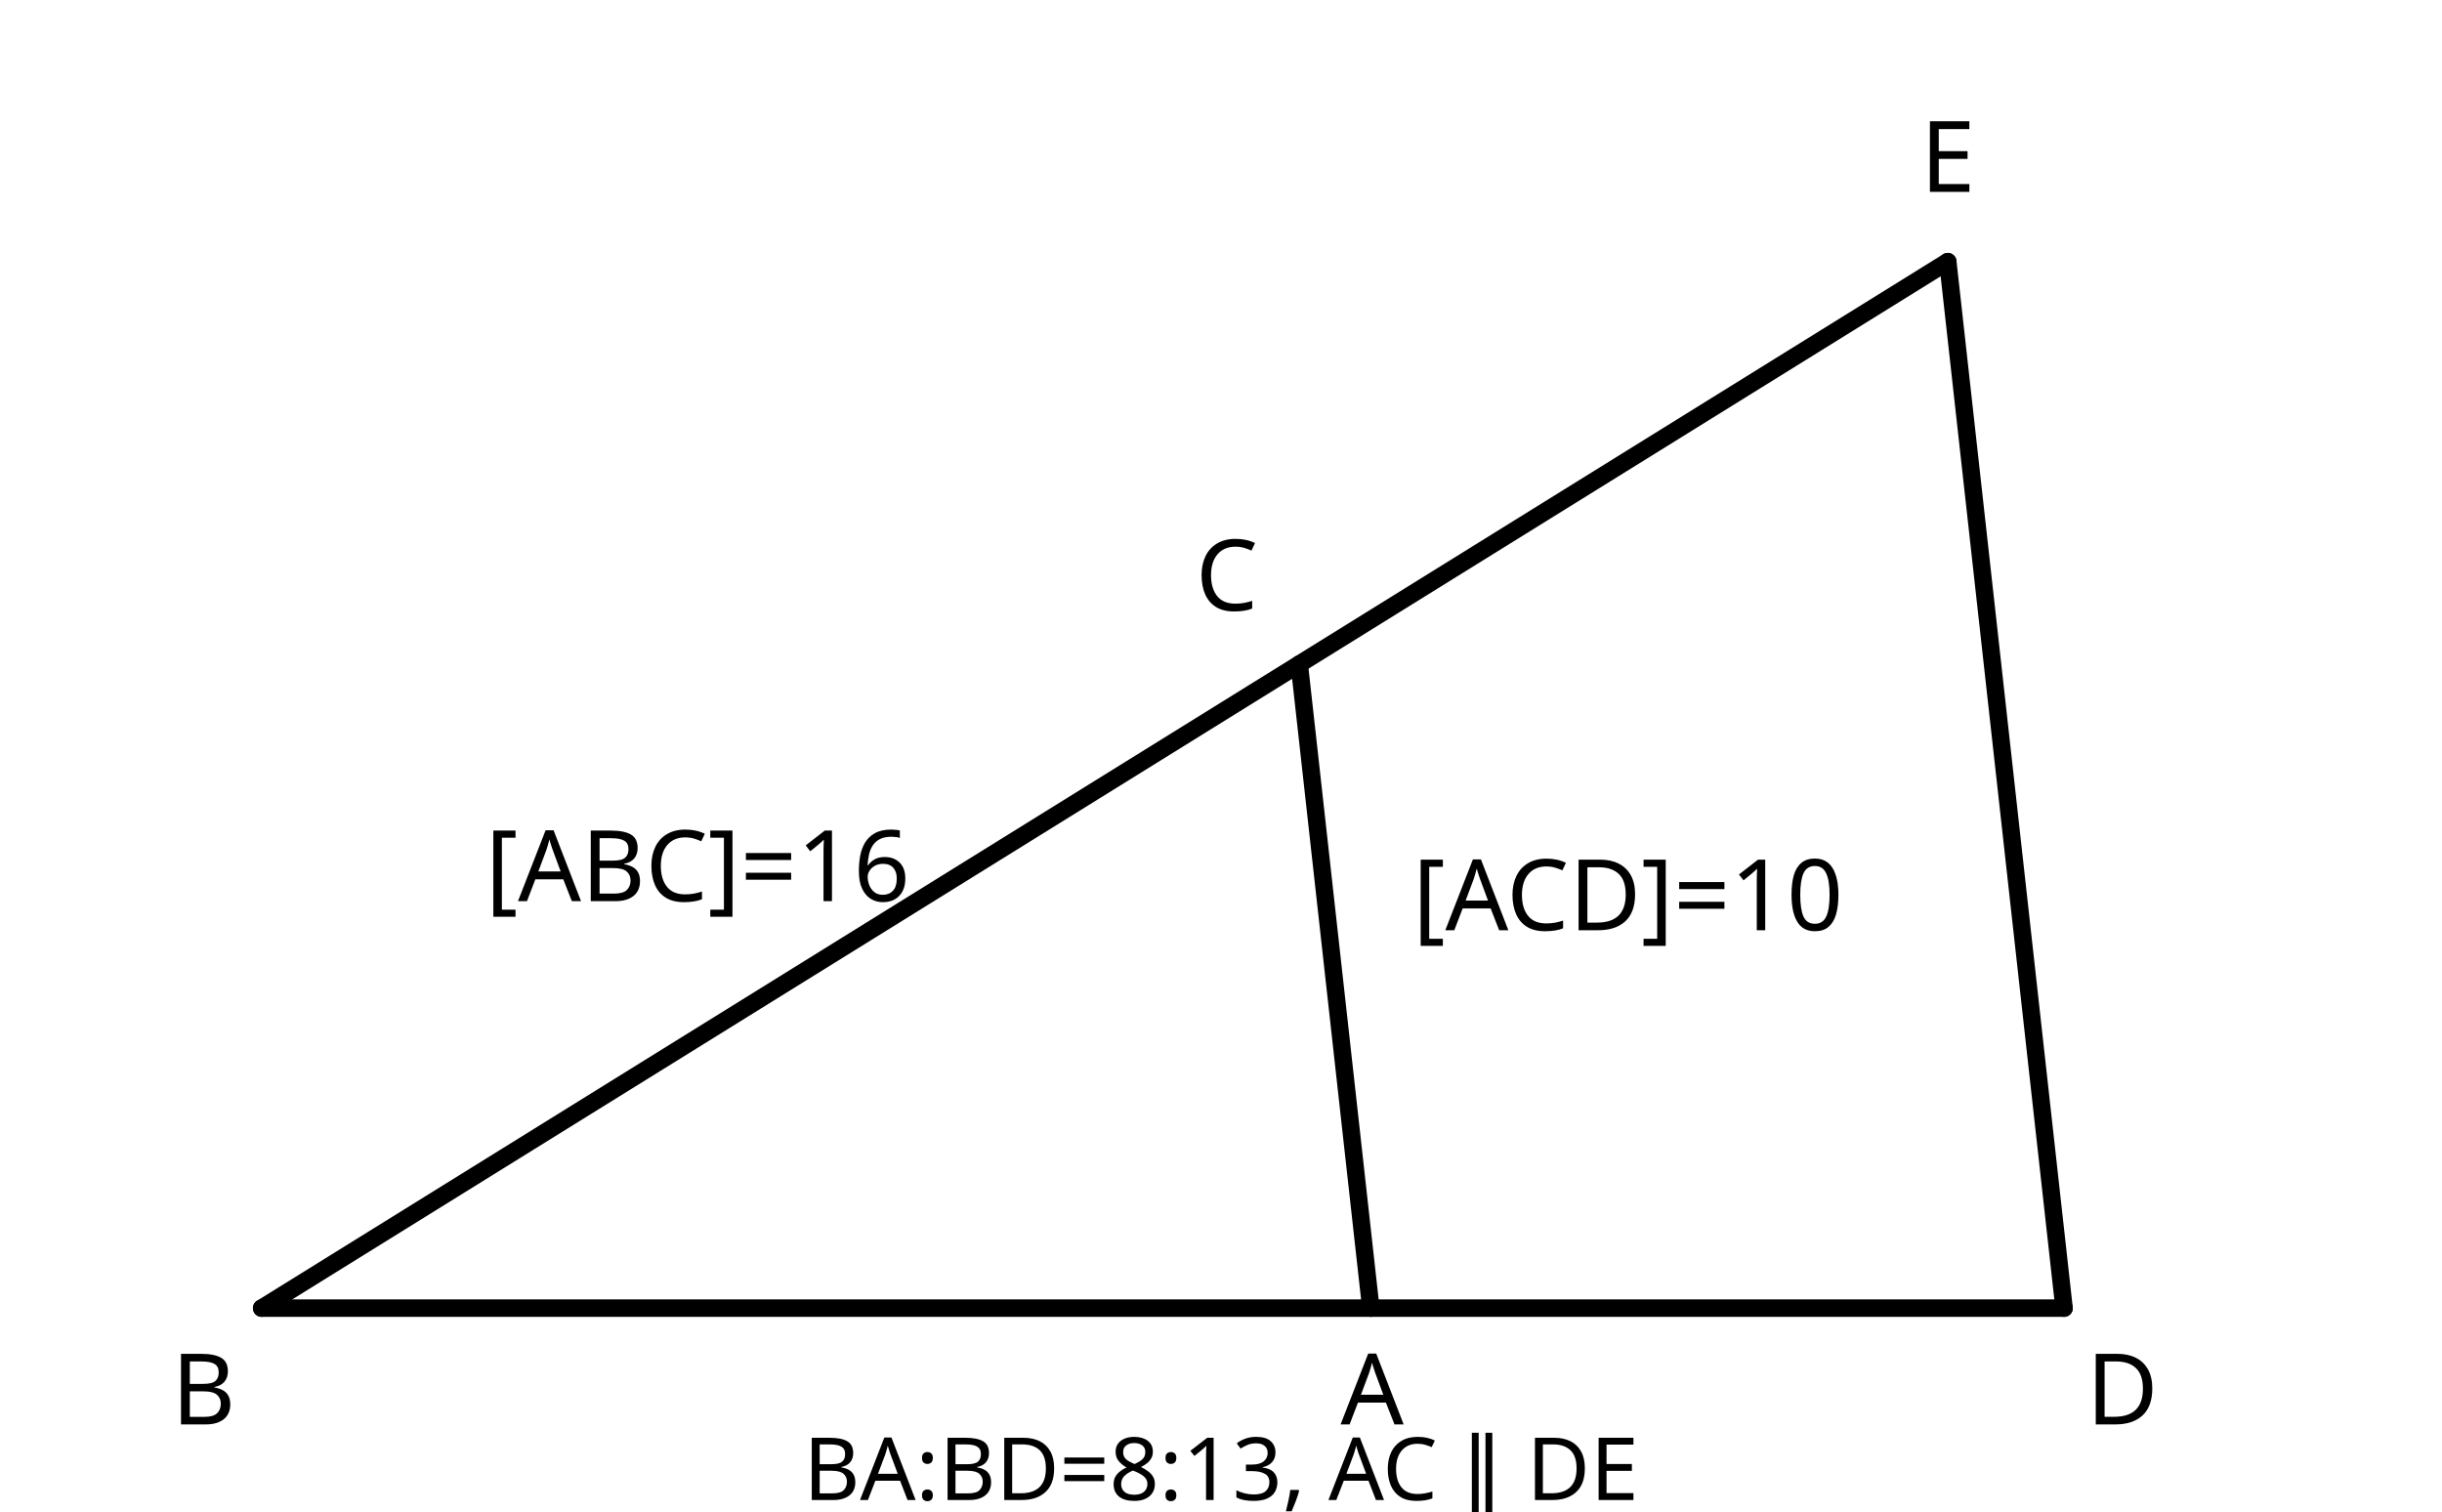
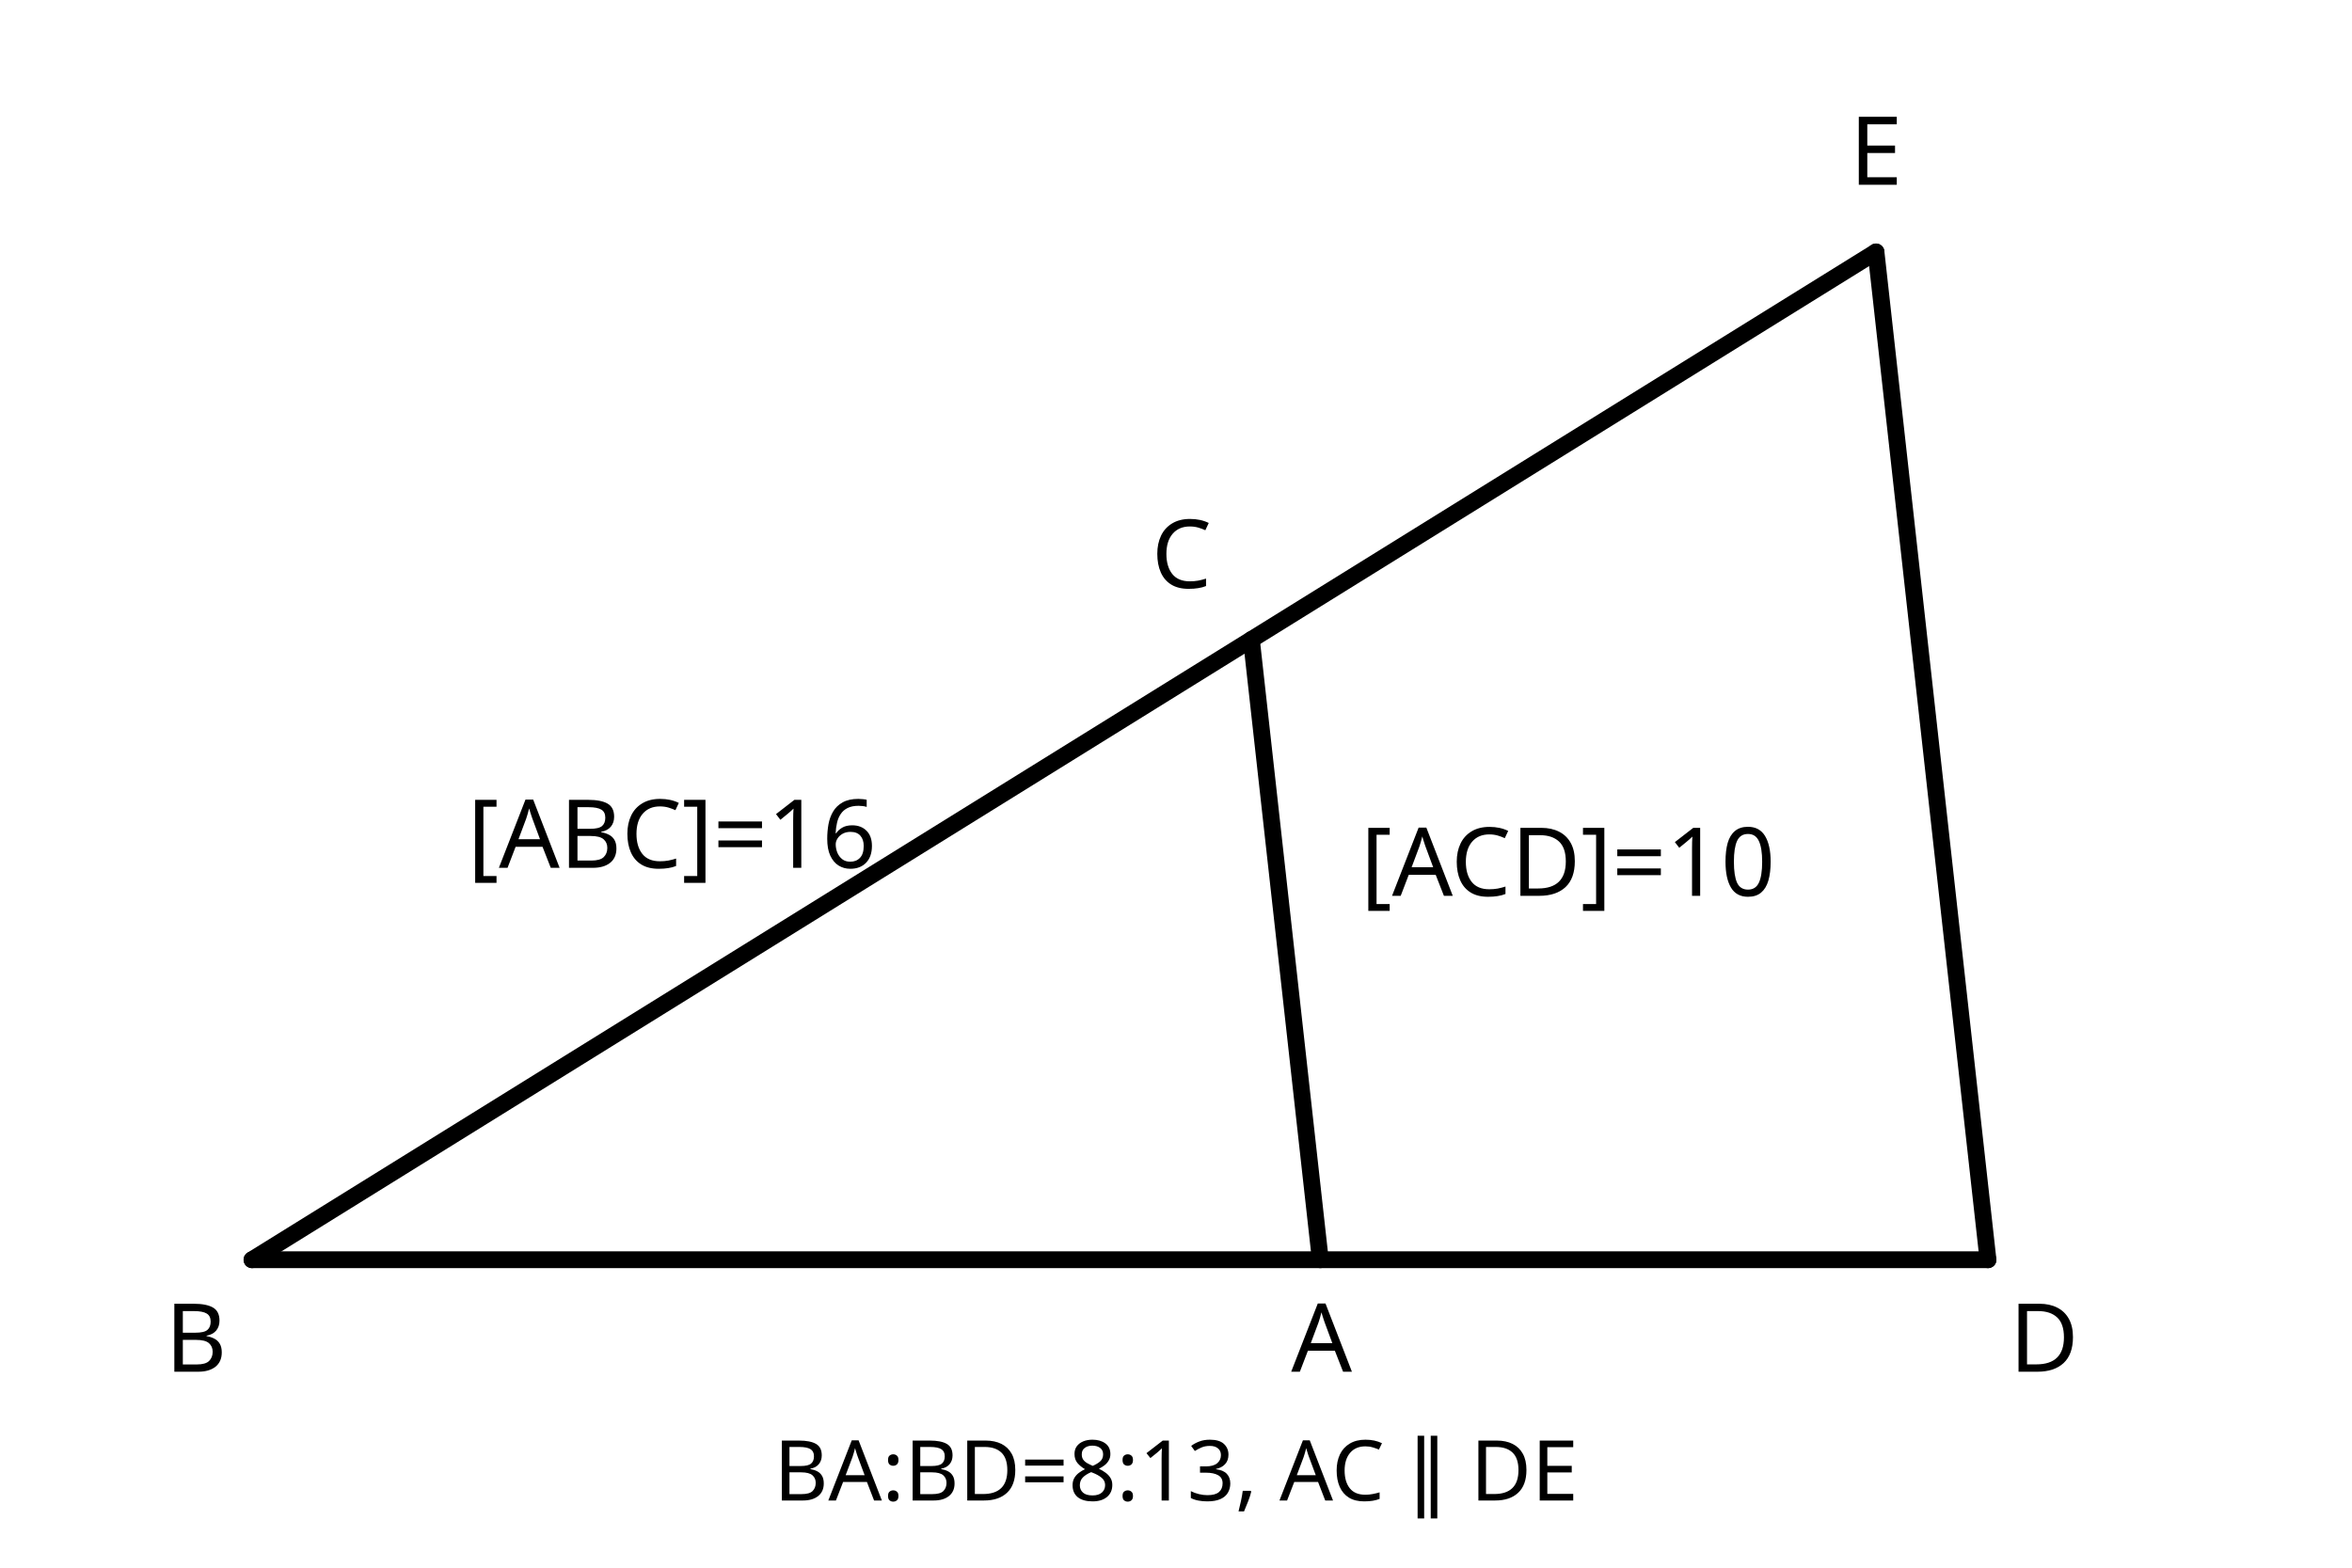
- <svg xmlns="http://www.w3.org/2000/svg" viewBox="0 0 420 260" width="420" height="260" role="img" aria-labelledby="title desc">
+ <svg xmlns="http://www.w3.org/2000/svg" viewBox="0 0 420 280" width="420" height="280" role="img" aria-labelledby="title desc">
  <g fill="none" stroke="currentColor" stroke-width="3" stroke-linecap="round" stroke-linejoin="round">
    <line x1="45" y1="225" x2="355" y2="225" />
    <line x1="45" y1="225" x2="335" y2="45" />
    <line x1="235.77" y1="225" x2="223.46" y2="114.23" />
    <line x1="355" y1="225" x2="335" y2="45" />
    <text x="236" y="245" fill="currentColor" stroke="none" font-size="17" text-anchor="middle" font-family="sans-serif">A</text>
    <text x="35" y="245" fill="currentColor" stroke="none" font-size="17" text-anchor="middle" font-family="sans-serif">B</text>
    <text x="211" y="105" fill="currentColor" stroke="none" font-size="17" text-anchor="middle" font-family="sans-serif">C</text>
    <text x="365" y="245" fill="currentColor" stroke="none" font-size="17" text-anchor="middle" font-family="sans-serif">D</text>
    <text x="335" y="33" fill="currentColor" stroke="none" font-size="17" text-anchor="middle" font-family="sans-serif">E</text>
    <text x="120" y="155" fill="currentColor" stroke="none" font-size="17" text-anchor="middle" font-family="sans-serif">[ABC]=16</text>
    <text x="280" y="160" fill="currentColor" stroke="none" font-size="17" text-anchor="middle" font-family="sans-serif">[ACD]=10</text>
-     <text x="210" y="258" fill="currentColor" stroke="none" font-size="15" text-anchor="middle" font-family="sans-serif">BA:BD=8:13, AC ∥ DE</text>
+     <text x="210" y="268" fill="currentColor" stroke="none" font-size="15" text-anchor="middle" font-family="sans-serif">BA:BD=8:13, AC ∥ DE</text>
  </g>
</svg>
